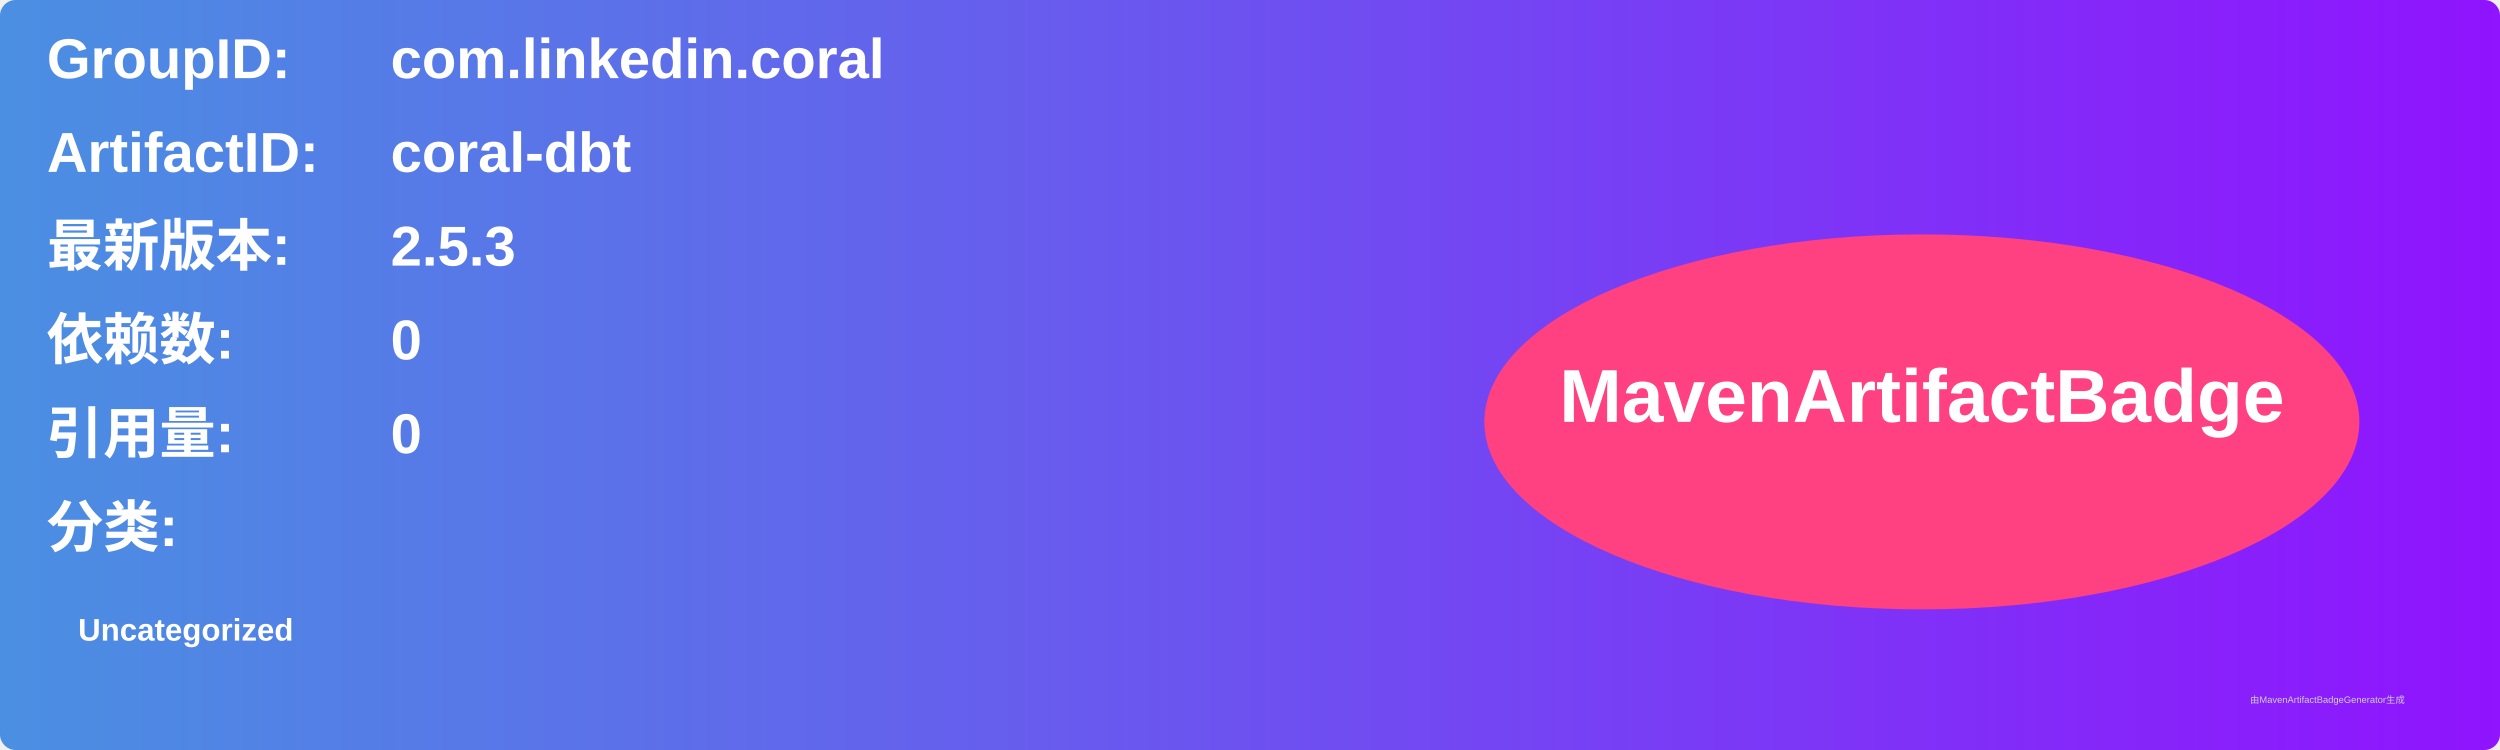
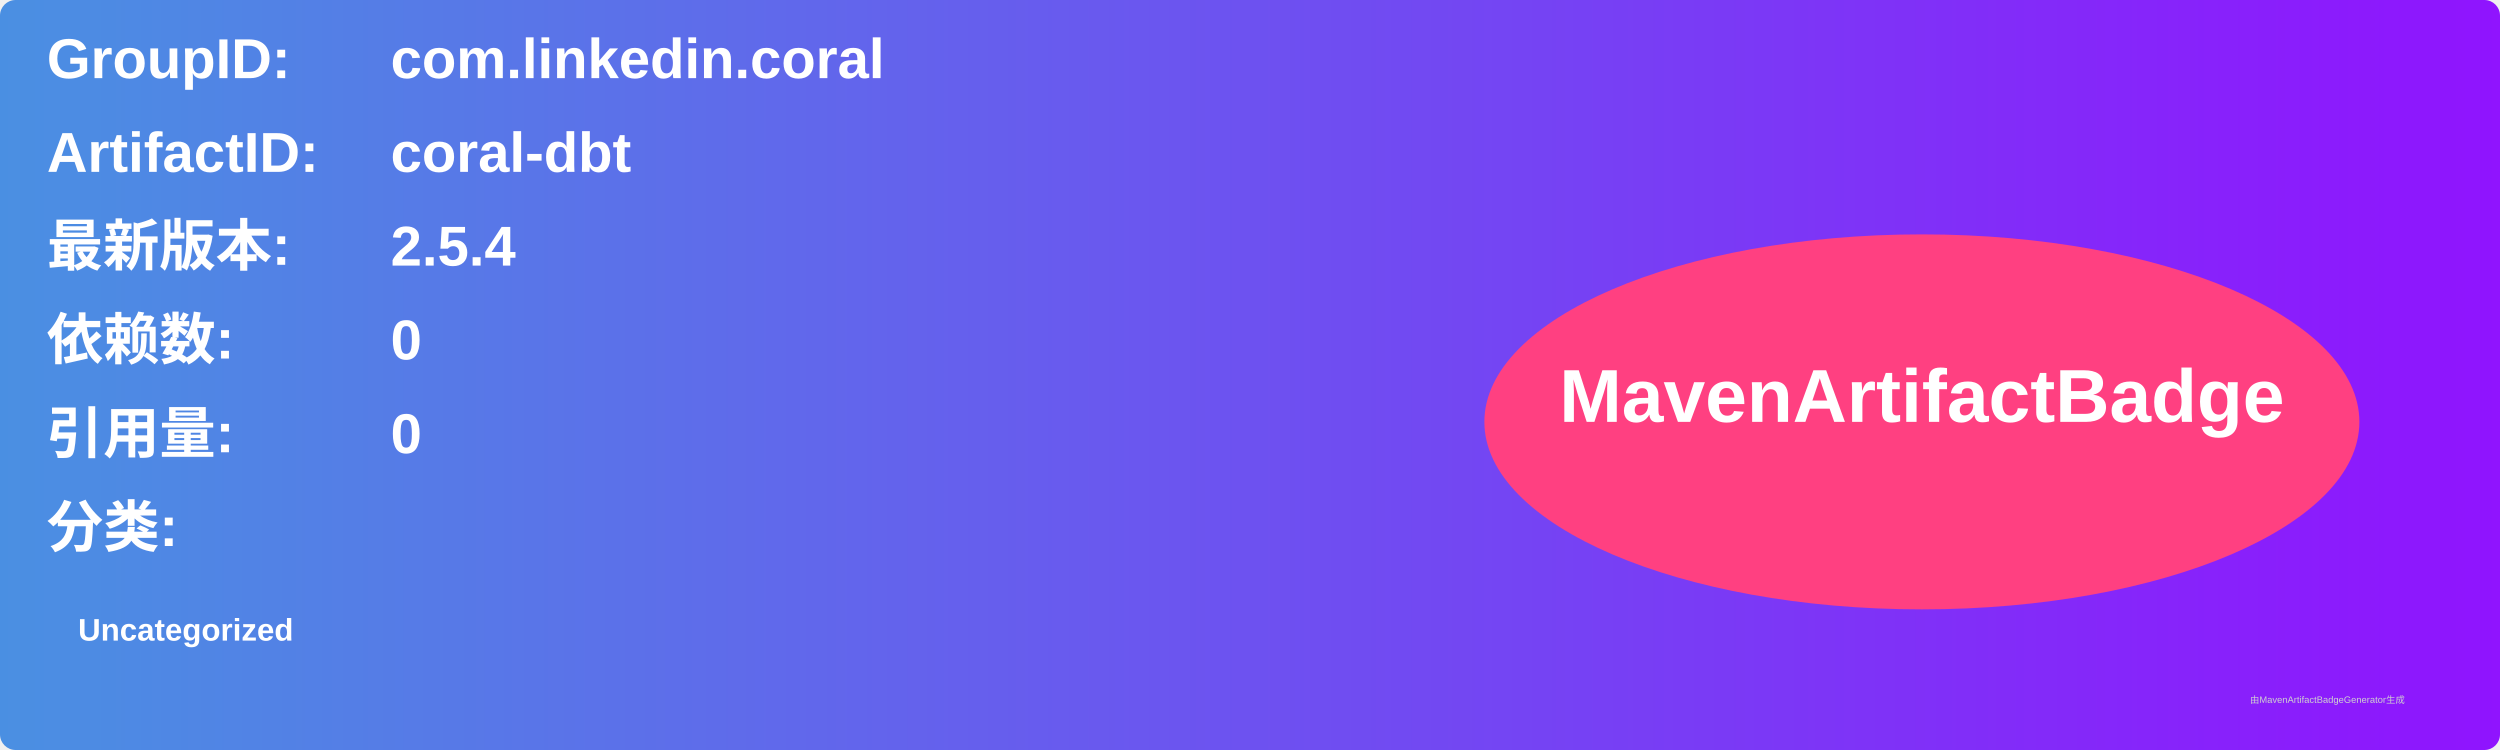
<svg xmlns="http://www.w3.org/2000/svg" width="800" height="240" viewBox="0 0 800 240">
  <linearGradient id="grad" x1="0%" y1="0%" x2="100%" y2="0%">
    <stop offset="0%" stop-color="#4a90e2" />
    <stop offset="100%" stop-color="#9013fe" />
  </linearGradient>
  <rect width="100%" height="100%" rx="5" ry="5" fill="url(#grad)" />
  <g transform="translate(15, 15)">
    <text x="0" y="10" font-family="Arial" font-size="18" fill="white" font-weight="bold" width="260">GroupID:</text>
    <text x="110" y="10" font-family="Arial" font-size="18" fill="white" font-weight="bold" width="460">com.linkedin.coral</text>
    <text x="0" y="40" font-family="Arial" font-size="18" fill="white" font-weight="bold" width="260">ArtifactID:</text>
    <text x="110" y="40" font-family="Arial" font-size="18" fill="white" font-weight="bold" width="460">coral-dbt</text>
    <text x="0" y="70" font-family="Arial" font-size="18" fill="white" font-weight="bold">最新版本:</text>
    <text x="110" y="70" font-family="Arial" font-size="18" fill="white" font-weight="bold">
-       <tspan font-weight="bold">2.5.3</tspan>
+       <tspan font-weight="bold">2.5.4</tspan>
    </text>
    <text x="0" y="100" font-family="Arial" font-size="18" fill="white" font-weight="bold">依赖数: </text>
    <text x="110" y="100" font-family="Arial" font-size="18" fill="white">
      <tspan font-weight="bold">0</tspan>
    </text>
    <text x="0" y="130" font-family="Arial" font-size="18" fill="white" font-weight="bold">引用量: </text>
    <text x="110" y="130" font-family="Arial" font-size="18" fill="white">
      <tspan font-weight="bold">0</tspan>
    </text>
    <text x="0" y="160" font-family="Arial" font-size="18" fill="white" font-weight="bold">分类:</text>
    <text x="10" y="190" font-family="Arial" font-size="10" fill="white">
      <tspan font-weight="bold">Uncategorized</tspan>
    </text>
    <ellipse cx="600" cy="120" rx="140" ry="60" fill="#ff4081" />
    <text x="600" y="120" text-anchor="middle" font-family="Arial" font-size="24" fill="white" font-weight="bold">MavenArtifactBadge</text>
  </g>
  <text x="720" y="225" font-family="Arial" font-size="3" fill="#d0d0d0">由MavenArtifactBadgeGenerator生成</text>
</svg>
